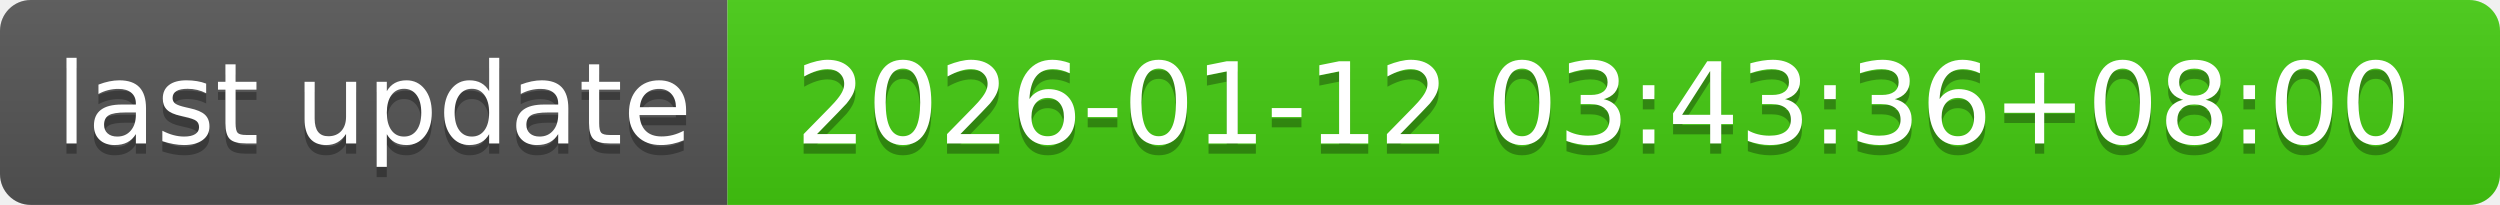
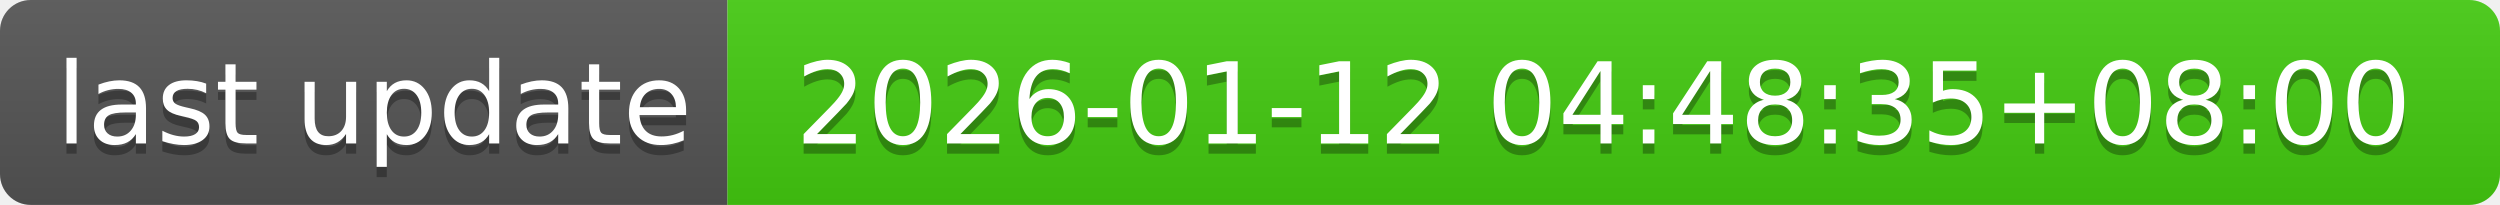
- <svg xmlns="http://www.w3.org/2000/svg" width="244" height="20" role="img" aria-label="last update: 2026-01-12 03:43:36+08:00">
+ <svg xmlns="http://www.w3.org/2000/svg" width="244" height="20" role="img" aria-label="last update: 2026-01-12 04:48:35+08:00">
  <linearGradient id="s" x2="0" y2="100%">
    <stop offset="0" stop-color="#bbb" stop-opacity=".1" />
    <stop offset="1" stop-opacity=".1" />
  </linearGradient>
  <clipPath id="r">
    <rect width="244" height="20" rx="3" fill="#fff" />
  </clipPath>
  <g clip-path="url(#r)">
    <rect width="71" height="20" fill="#555" />
    <rect x="71" width="173" height="20" fill="#4c1" />
    <rect width="244" height="20" fill="url(#s)" />
  </g>
  <g fill="#fff" text-anchor="middle" font-family="Verdana,Geneva,DejaVu Sans,sans-serif" text-rendering="geometricPrecision" font-size="110">
    <text aria-hidden="true" x="365" y="150" fill="#010101" fill-opacity=".3" transform="scale(.1)" textLength="610">last update</text>
    <text x="365" y="140" transform="scale(.1)" fill="#fff" textLength="610">last update</text>
-     <text aria-hidden="true" x="1565" y="150" fill="#010101" fill-opacity=".3" transform="scale(.1)" textLength="1630">2026-01-12 03:43:36+08:00</text>
-     <text x="1565" y="140" transform="scale(.1)" fill="#fff" textLength="1630">2026-01-12 03:43:36+08:00</text>
+     <text aria-hidden="true" x="1565" y="150" fill="#010101" fill-opacity=".3" transform="scale(.1)" textLength="1630">2026-01-12 04:48:35+08:00</text>
+     <text x="1565" y="140" transform="scale(.1)" fill="#fff" textLength="1630">2026-01-12 04:48:35+08:00</text>
  </g>
</svg>
